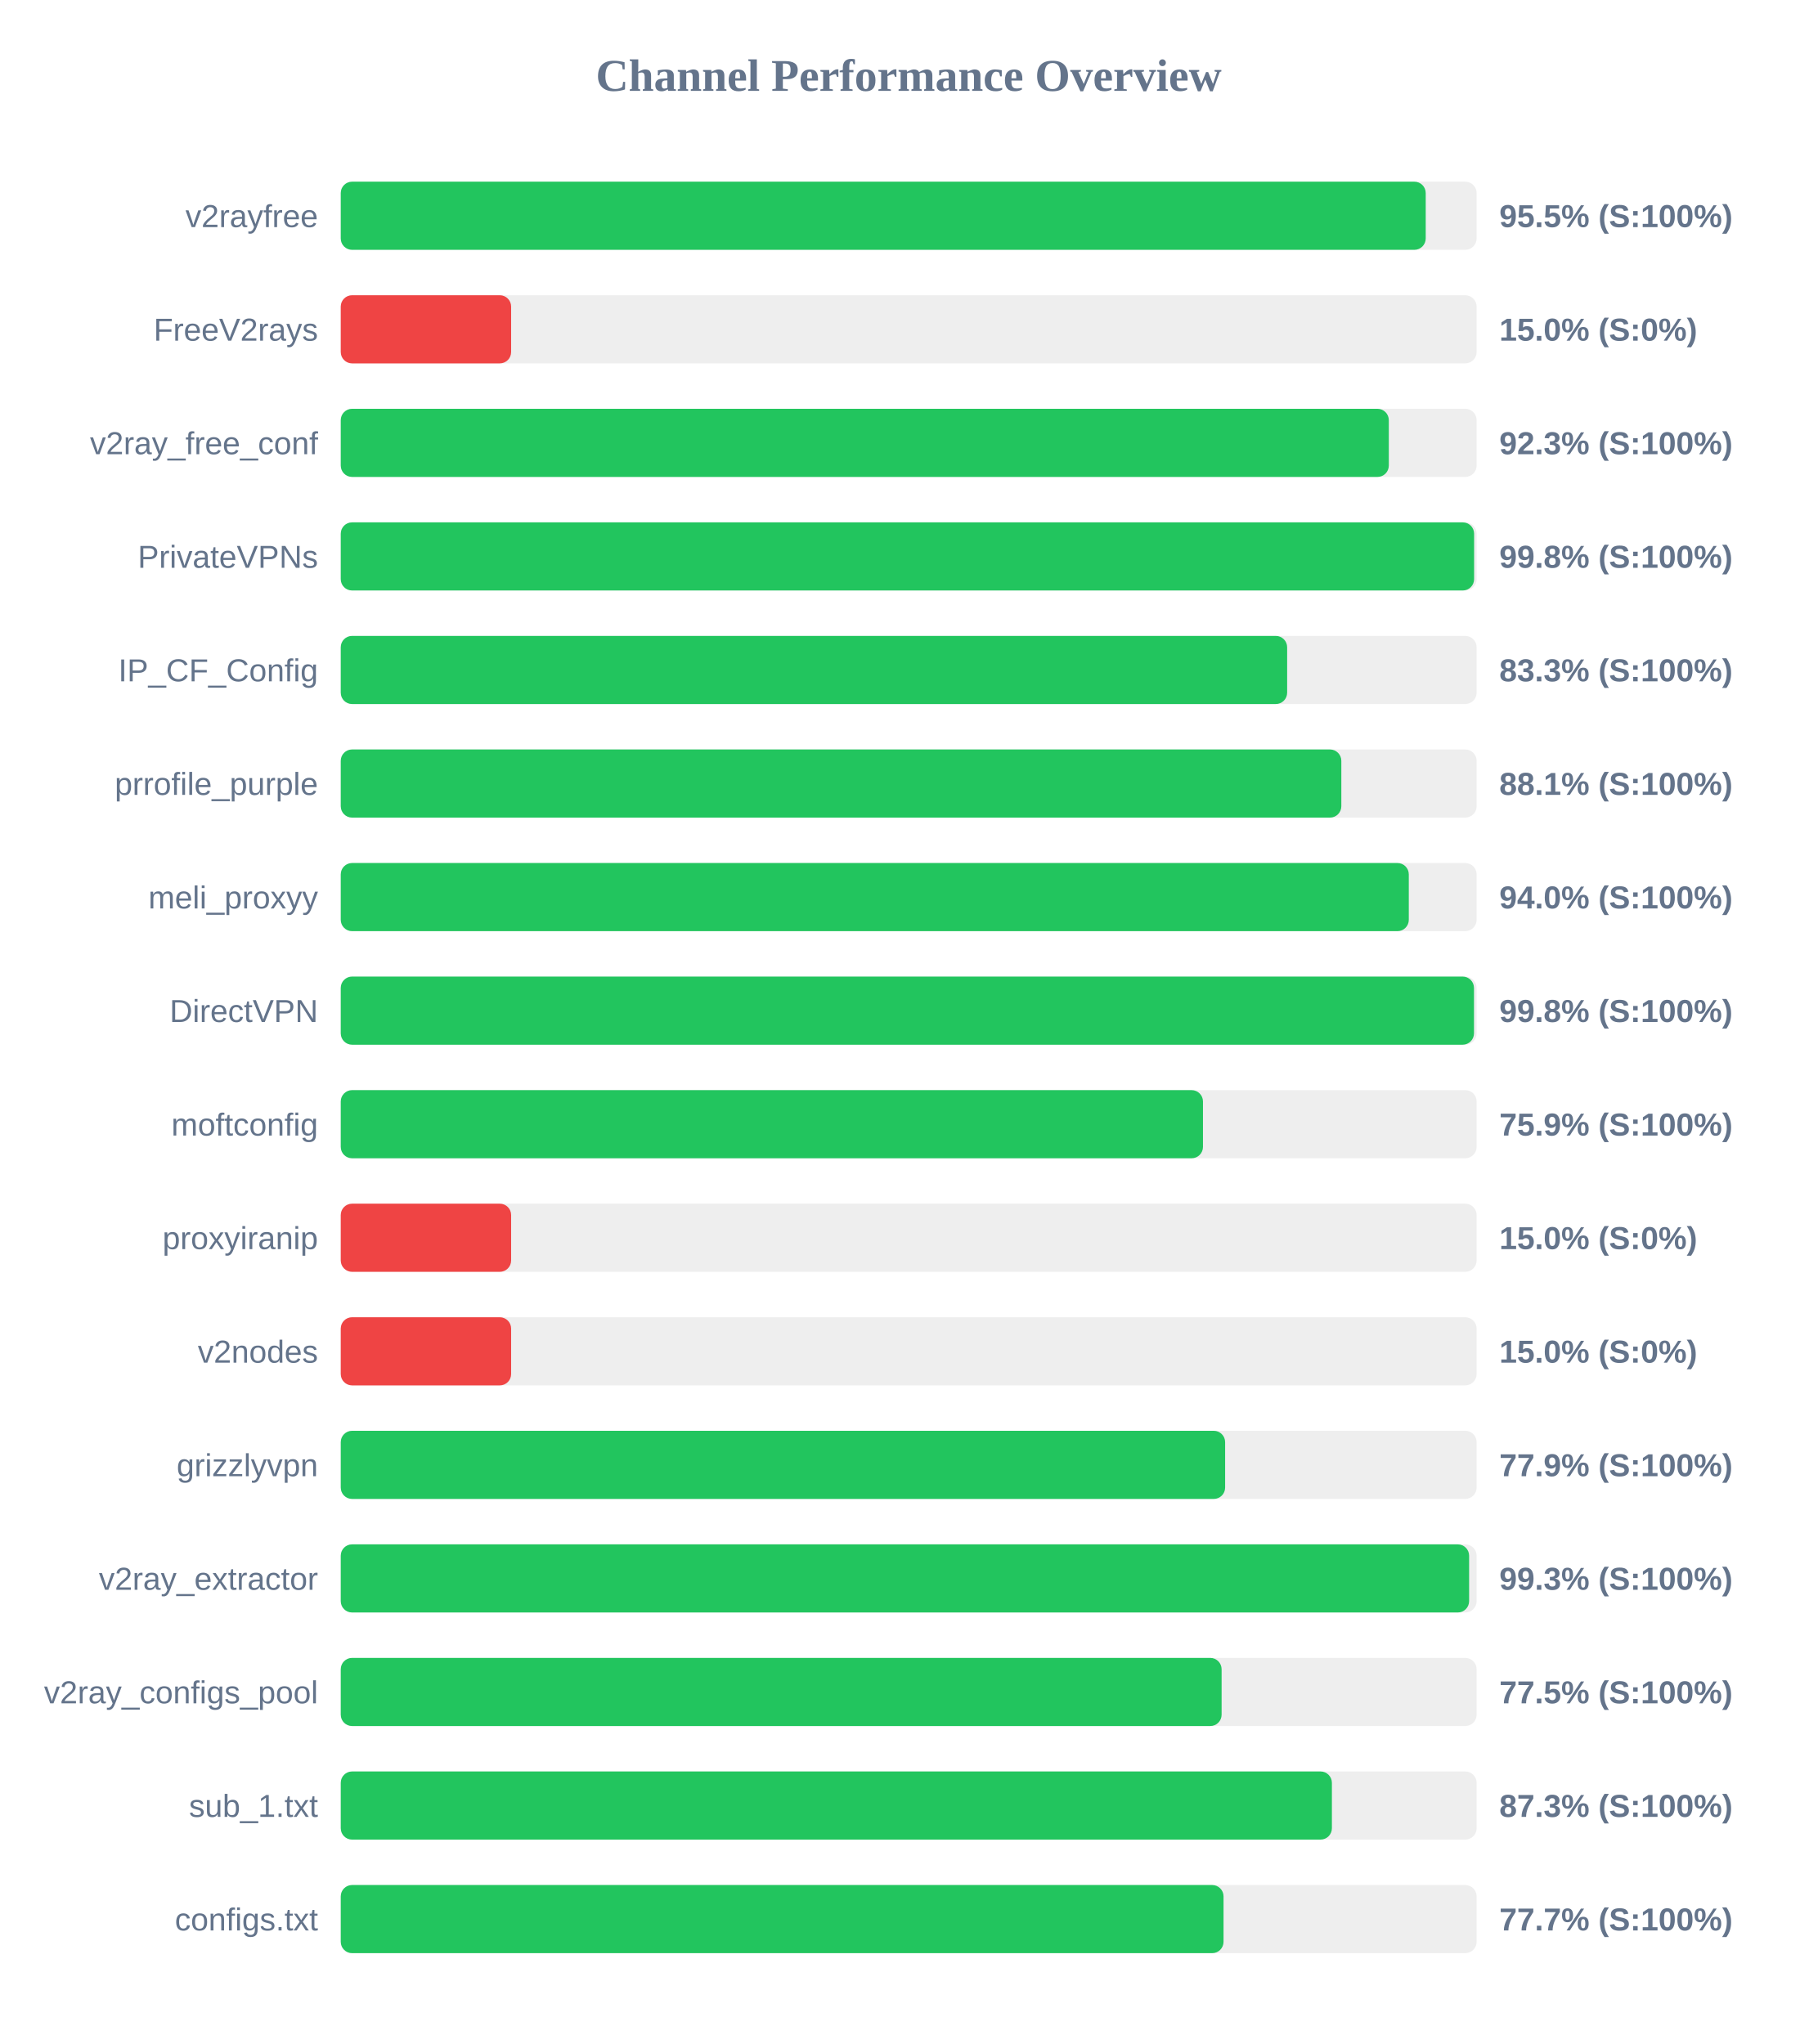
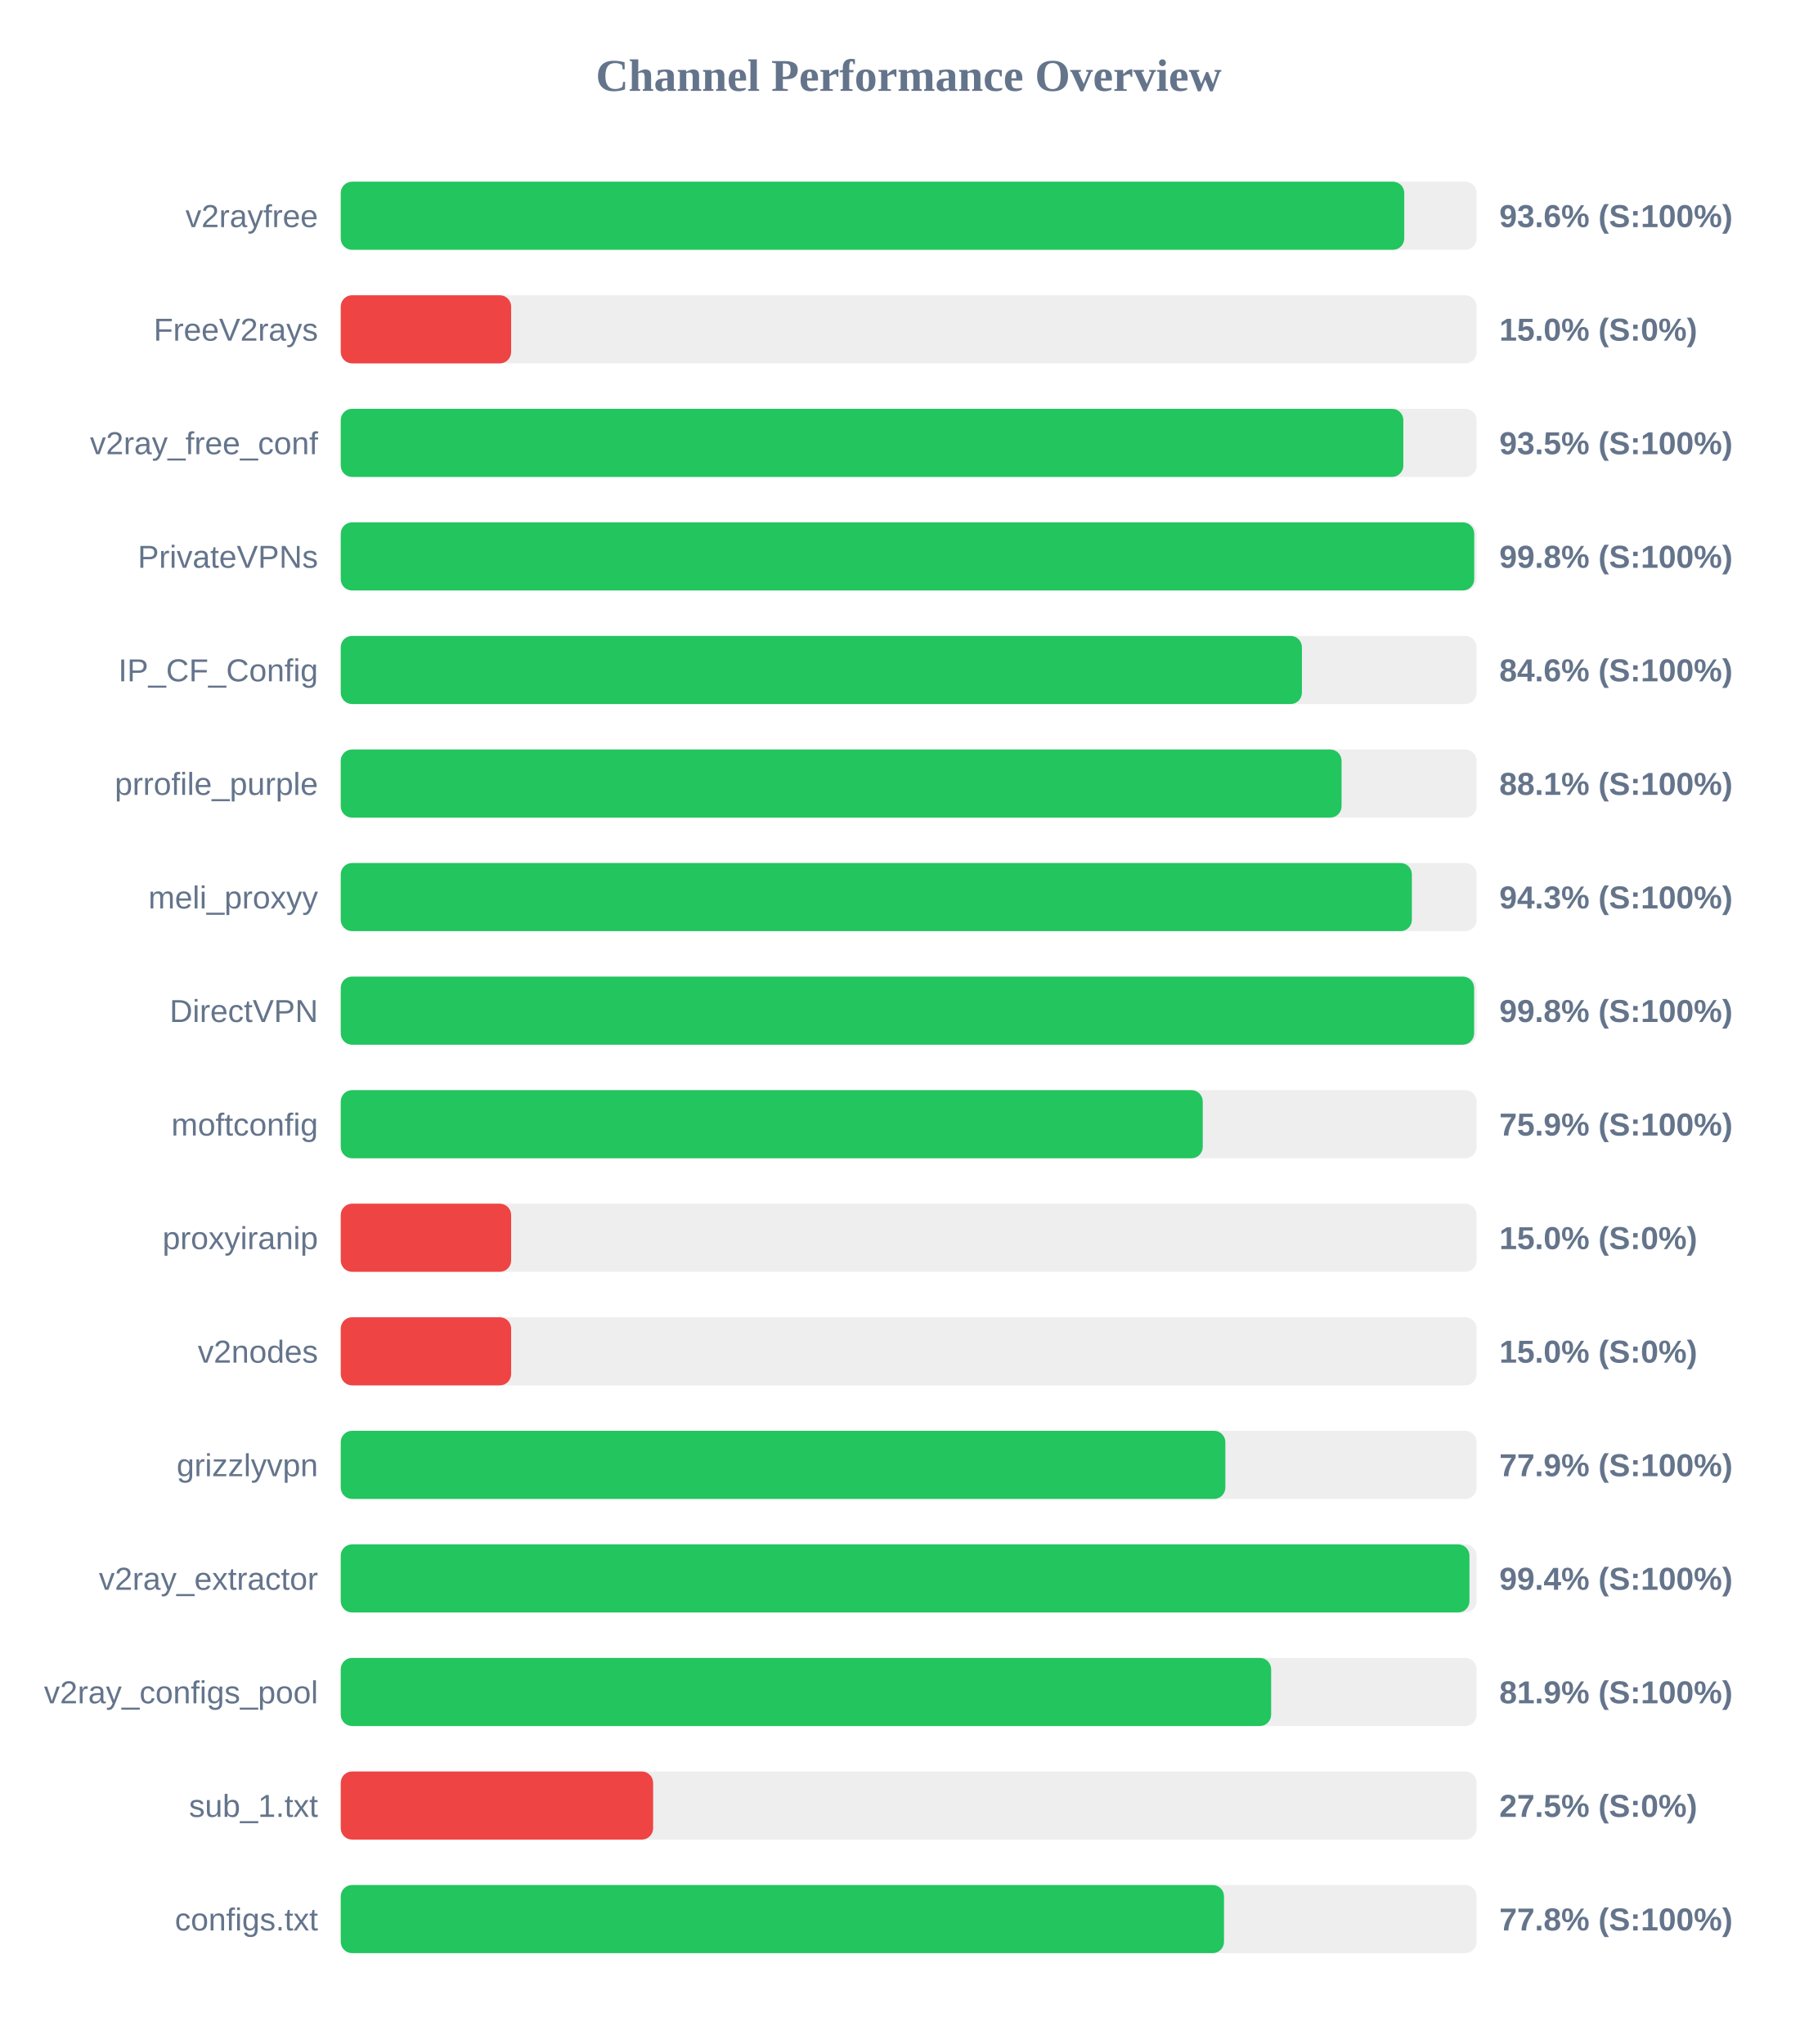
<svg xmlns="http://www.w3.org/2000/svg" width="800" height="900" version="1.1">
  <style>
        .row { font: 14px Arial; fill: #64748b; }
        .score { font: bold 14px Arial; fill: #64748b; }
    </style>
  <text x="400" y="40" text-anchor="middle" font-size="20px" font-weight="bold" fill="#64748b">Channel Performance Overview</text>
  <rect x="150" y="80" width="500" height="30" fill="#eee" rx="5" />
-   <rect x="150" y="80" width="477.6" height="30" fill="#22c55e" rx="5" />
+   <rect x="150" y="80" width="468.15" height="30" fill="#22c55e" rx="5" />
  <text x="140" y="100" text-anchor="end" class="row">v2rayfree</text>
-   <text x="660" y="100" text-anchor="start" class="score">95.5% (S:100%)</text>
+   <text x="660" y="100" text-anchor="start" class="score">93.6% (S:100%)</text>
  <rect x="150" y="130" width="500" height="30" fill="#eee" rx="5" />
  <rect x="150" y="130" width="75.0" height="30" fill="#ef4444" rx="5" />
  <text x="140" y="150" text-anchor="end" class="row">FreeV2rays</text>
  <text x="660" y="150" text-anchor="start" class="score">15.0% (S:0%)</text>
  <rect x="150" y="180" width="500" height="30" fill="#eee" rx="5" />
-   <rect x="150" y="180" width="461.35" height="30" fill="#22c55e" rx="5" />
+   <rect x="150" y="180" width="467.75" height="30" fill="#22c55e" rx="5" />
  <text x="140" y="200" text-anchor="end" class="row">v2ray_free_conf</text>
-   <text x="660" y="200" text-anchor="start" class="score">92.3% (S:100%)</text>
+   <text x="660" y="200" text-anchor="start" class="score">93.5% (S:100%)</text>
  <rect x="150" y="230" width="500" height="30" fill="#eee" rx="5" />
-   <rect x="150" y="230" width="498.9" height="30" fill="#22c55e" rx="5" />
+   <rect x="150" y="230" width="498.95" height="30" fill="#22c55e" rx="5" />
  <text x="140" y="250" text-anchor="end" class="row">PrivateVPNs</text>
  <text x="660" y="250" text-anchor="start" class="score">99.8% (S:100%)</text>
  <rect x="150" y="280" width="500" height="30" fill="#eee" rx="5" />
-   <rect x="150" y="280" width="416.6" height="30" fill="#22c55e" rx="5" />
+   <rect x="150" y="280" width="423.1" height="30" fill="#22c55e" rx="5" />
  <text x="140" y="300" text-anchor="end" class="row">IP_CF_Config</text>
-   <text x="660" y="300" text-anchor="start" class="score">83.3% (S:100%)</text>
+   <text x="660" y="300" text-anchor="start" class="score">84.6% (S:100%)</text>
  <rect x="150" y="330" width="500" height="30" fill="#eee" rx="5" />
-   <rect x="150" y="330" width="440.45" height="30" fill="#22c55e" rx="5" />
+   <rect x="150" y="330" width="440.55" height="30" fill="#22c55e" rx="5" />
  <text x="140" y="350" text-anchor="end" class="row">prrofile_purple</text>
  <text x="660" y="350" text-anchor="start" class="score">88.1% (S:100%)</text>
  <rect x="150" y="380" width="500" height="30" fill="#eee" rx="5" />
-   <rect x="150" y="380" width="470.15" height="30" fill="#22c55e" rx="5" />
+   <rect x="150" y="380" width="471.5" height="30" fill="#22c55e" rx="5" />
  <text x="140" y="400" text-anchor="end" class="row">meli_proxyy</text>
-   <text x="660" y="400" text-anchor="start" class="score">94.0% (S:100%)</text>
+   <text x="660" y="400" text-anchor="start" class="score">94.3% (S:100%)</text>
  <rect x="150" y="430" width="500" height="30" fill="#eee" rx="5" />
-   <rect x="150" y="430" width="498.85" height="30" fill="#22c55e" rx="5" />
+   <rect x="150" y="430" width="498.9" height="30" fill="#22c55e" rx="5" />
  <text x="140" y="450" text-anchor="end" class="row">DirectVPN</text>
  <text x="660" y="450" text-anchor="start" class="score">99.8% (S:100%)</text>
  <rect x="150" y="480" width="500" height="30" fill="#eee" rx="5" />
-   <rect x="150" y="480" width="379.55" height="30" fill="#22c55e" rx="5" />
+   <rect x="150" y="480" width="379.45" height="30" fill="#22c55e" rx="5" />
  <text x="140" y="500" text-anchor="end" class="row">moftconfig</text>
  <text x="660" y="500" text-anchor="start" class="score">75.9% (S:100%)</text>
  <rect x="150" y="530" width="500" height="30" fill="#eee" rx="5" />
  <rect x="150" y="530" width="75.0" height="30" fill="#ef4444" rx="5" />
  <text x="140" y="550" text-anchor="end" class="row">proxyiranip</text>
  <text x="660" y="550" text-anchor="start" class="score">15.0% (S:0%)</text>
  <rect x="150" y="580" width="500" height="30" fill="#eee" rx="5" />
  <rect x="150" y="580" width="75.0" height="30" fill="#ef4444" rx="5" />
  <text x="140" y="600" text-anchor="end" class="row">v2nodes</text>
  <text x="660" y="600" text-anchor="start" class="score">15.0% (S:0%)</text>
  <rect x="150" y="630" width="500" height="30" fill="#eee" rx="5" />
-   <rect x="150" y="630" width="389.3" height="30" fill="#22c55e" rx="5" />
+   <rect x="150" y="630" width="389.4" height="30" fill="#22c55e" rx="5" />
  <text x="140" y="650" text-anchor="end" class="row">grizzlyvpn</text>
  <text x="660" y="650" text-anchor="start" class="score">77.9% (S:100%)</text>
  <rect x="150" y="680" width="500" height="30" fill="#eee" rx="5" />
-   <rect x="150" y="680" width="496.7" height="30" fill="#22c55e" rx="5" />
+   <rect x="150" y="680" width="496.85" height="30" fill="#22c55e" rx="5" />
  <text x="140" y="700" text-anchor="end" class="row">v2ray_extractor</text>
-   <text x="660" y="700" text-anchor="start" class="score">99.3% (S:100%)</text>
+   <text x="660" y="700" text-anchor="start" class="score">99.4% (S:100%)</text>
  <rect x="150" y="730" width="500" height="30" fill="#eee" rx="5" />
-   <rect x="150" y="730" width="387.75" height="30" fill="#22c55e" rx="5" />
+   <rect x="150" y="730" width="409.55" height="30" fill="#22c55e" rx="5" />
  <text x="140" y="750" text-anchor="end" class="row">v2ray_configs_pool</text>
-   <text x="660" y="750" text-anchor="start" class="score">77.5% (S:100%)</text>
+   <text x="660" y="750" text-anchor="start" class="score">81.9% (S:100%)</text>
  <rect x="150" y="780" width="500" height="30" fill="#eee" rx="5" />
-   <rect x="150" y="780" width="436.3" height="30" fill="#22c55e" rx="5" />
+   <rect x="150" y="780" width="137.5" height="30" fill="#ef4444" rx="5" />
  <text x="140" y="800" text-anchor="end" class="row">sub_1.txt</text>
-   <text x="660" y="800" text-anchor="start" class="score">87.3% (S:100%)</text>
+   <text x="660" y="800" text-anchor="start" class="score">27.5% (S:0%)</text>
  <rect x="150" y="830" width="500" height="30" fill="#eee" rx="5" />
-   <rect x="150" y="830" width="388.6" height="30" fill="#22c55e" rx="5" />
+   <rect x="150" y="830" width="388.8" height="30" fill="#22c55e" rx="5" />
  <text x="140" y="850" text-anchor="end" class="row">configs.txt</text>
-   <text x="660" y="850" text-anchor="start" class="score">77.7% (S:100%)</text>
+   <text x="660" y="850" text-anchor="start" class="score">77.8% (S:100%)</text>
</svg>
